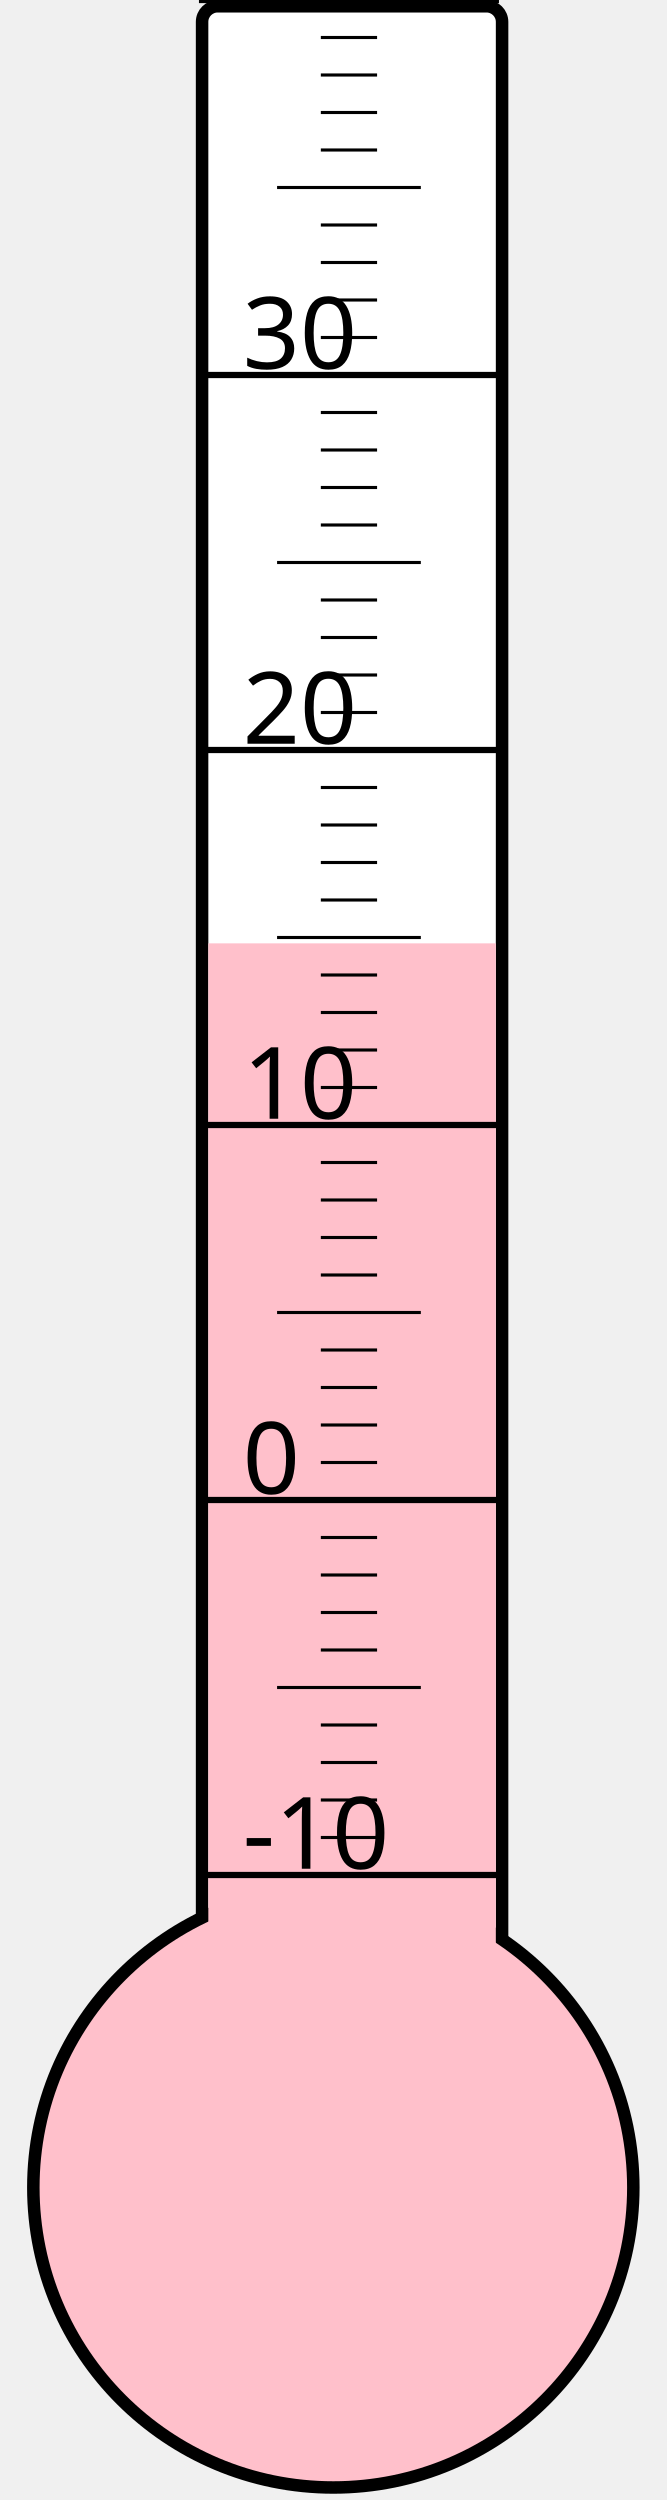
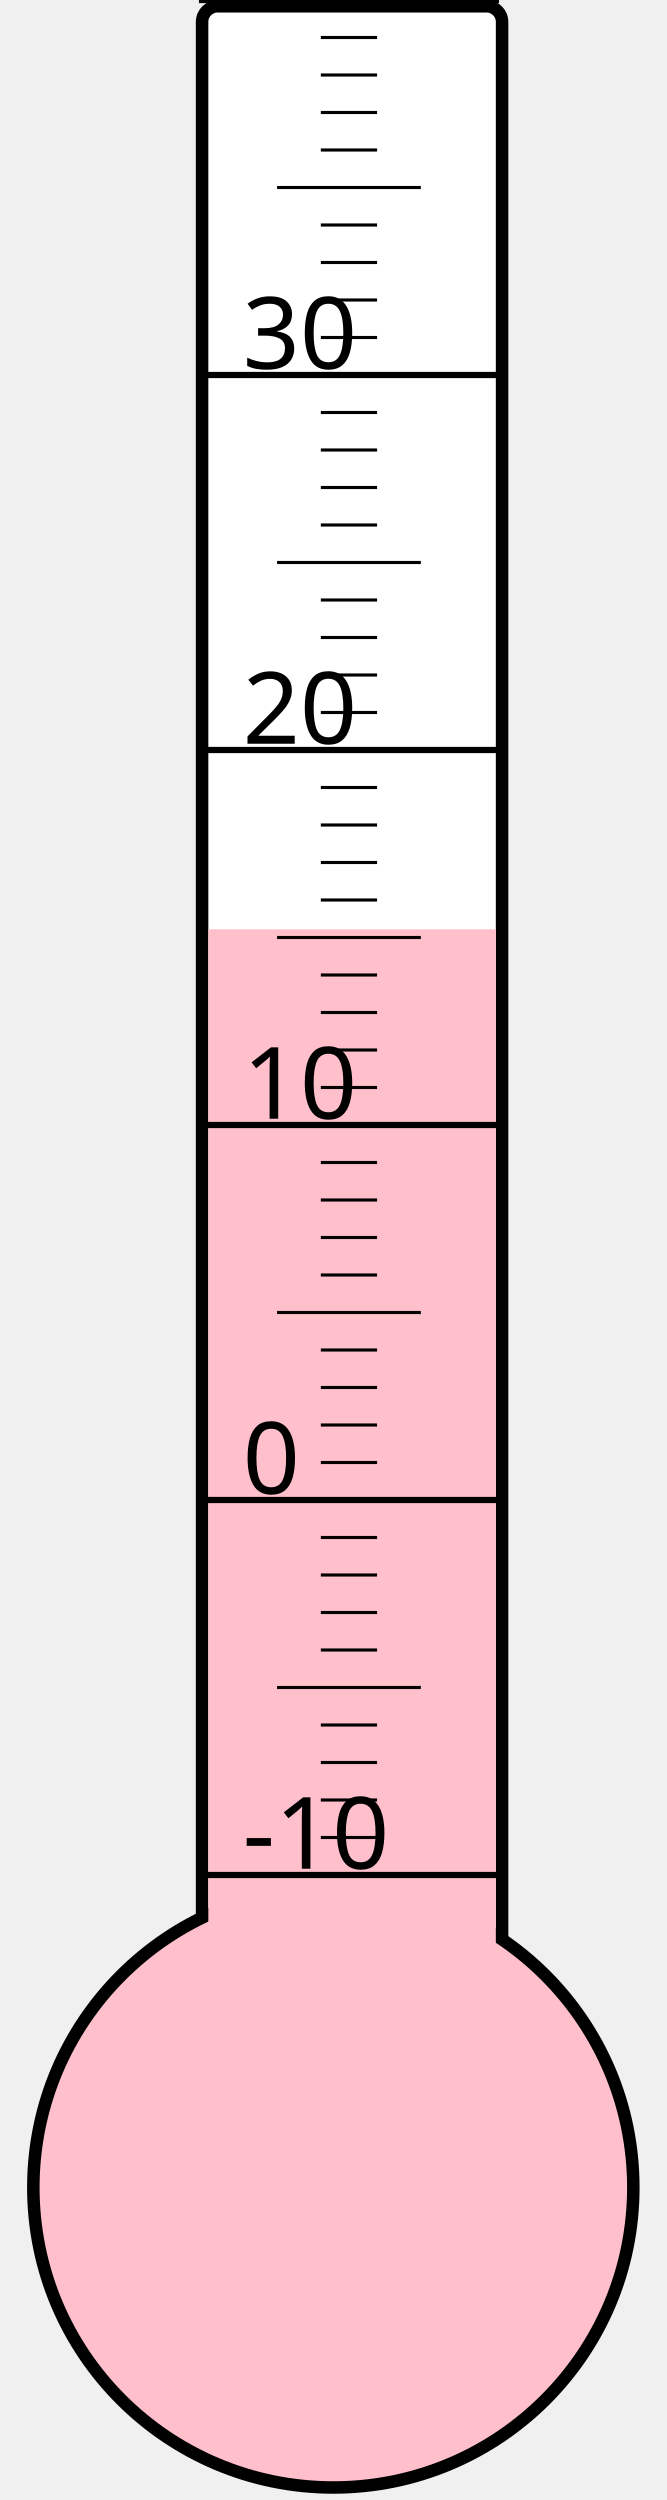
<svg xmlns="http://www.w3.org/2000/svg" width="40px" height="150px" viewBox="0 0 200 800">
  <rect width="200" height="800" x="0" y="0" style="fill: #ffffeb; fill-opacity: 0;" />
  <rect width="96" height="680" x="58" y="2" rx="5" ry="5" style="fill: white; fill-opacity: 1; stroke: black; stroke-width: 4;" />
  <circle cx="100" cy="700" r="96" style="fill: pink; stroke: black; stroke-width: 4;" />
-   <rect width="92" height="398.125" x="60" y="301.875" style="fill: pink; fill-opacity: 1; stroke-width: 0;" />
+   <rect width="92" height="402.625" x="60" y="297.375" style="fill: pink; fill-opacity: 1; stroke-width: 0;" />
  <text x="71" y="598" style="font-family: sans-serif; font-size: 24pt;">-10</text>
  <text x="71" y="478" style="font-family: sans-serif; font-size: 24pt;">0</text>
  <text x="71" y="358" style="font-family: sans-serif; font-size: 24pt;">10</text>
  <text x="71" y="238" style="font-family: sans-serif; font-size: 24pt;">20</text>
  <text x="71" y="118" style="font-family: sans-serif; font-size: 24pt;">30</text>
  <g style="stroke: black;">
    <line x1="57" y1="600" x2="153" y2="600" style="stroke-width: 2;" />
    <line x1="96" y1="588" x2="114" y2="588" style="stroke-width: 1;" />
    <line x1="96" y1="576" x2="114" y2="576" style="stroke-width: 1;" />
    <line x1="96" y1="564" x2="114" y2="564" style="stroke-width: 1;" />
    <line x1="96" y1="552" x2="114" y2="552" style="stroke-width: 1;" />
    <line x1="82" y1="540" x2="128" y2="540" style="stroke-width: 1;" />
    <line x1="96" y1="528" x2="114" y2="528" style="stroke-width: 1;" />
    <line x1="96" y1="516" x2="114" y2="516" style="stroke-width: 1;" />
    <line x1="96" y1="504" x2="114" y2="504" style="stroke-width: 1;" />
    <line x1="96" y1="492" x2="114" y2="492" style="stroke-width: 1;" />
    <line x1="57" y1="480" x2="153" y2="480" style="stroke-width: 2;" />
    <line x1="96" y1="468" x2="114" y2="468" style="stroke-width: 1;" />
    <line x1="96" y1="456" x2="114" y2="456" style="stroke-width: 1;" />
    <line x1="96" y1="444" x2="114" y2="444" style="stroke-width: 1;" />
    <line x1="96" y1="432" x2="114" y2="432" style="stroke-width: 1;" />
    <line x1="82" y1="420" x2="128" y2="420" style="stroke-width: 1;" />
    <line x1="96" y1="408" x2="114" y2="408" style="stroke-width: 1;" />
    <line x1="96" y1="396" x2="114" y2="396" style="stroke-width: 1;" />
    <line x1="96" y1="384" x2="114" y2="384" style="stroke-width: 1;" />
    <line x1="96" y1="372" x2="114" y2="372" style="stroke-width: 1;" />
    <line x1="57" y1="360" x2="153" y2="360" style="stroke-width: 2;" />
    <line x1="96" y1="348" x2="114" y2="348" style="stroke-width: 1;" />
    <line x1="96" y1="336" x2="114" y2="336" style="stroke-width: 1;" />
    <line x1="96" y1="324" x2="114" y2="324" style="stroke-width: 1;" />
    <line x1="96" y1="312" x2="114" y2="312" style="stroke-width: 1;" />
    <line x1="82" y1="300" x2="128" y2="300" style="stroke-width: 1;" />
    <line x1="96" y1="288" x2="114" y2="288" style="stroke-width: 1;" />
    <line x1="96" y1="276" x2="114" y2="276" style="stroke-width: 1;" />
    <line x1="96" y1="264" x2="114" y2="264" style="stroke-width: 1;" />
    <line x1="96" y1="252" x2="114" y2="252" style="stroke-width: 1;" />
    <line x1="57" y1="240" x2="153" y2="240" style="stroke-width: 2;" />
    <line x1="96" y1="228" x2="114" y2="228" style="stroke-width: 1;" />
    <line x1="96" y1="216" x2="114" y2="216" style="stroke-width: 1;" />
    <line x1="96" y1="204" x2="114" y2="204" style="stroke-width: 1;" />
    <line x1="96" y1="192" x2="114" y2="192" style="stroke-width: 1;" />
    <line x1="82" y1="180" x2="128" y2="180" style="stroke-width: 1;" />
    <line x1="96" y1="168" x2="114" y2="168" style="stroke-width: 1;" />
    <line x1="96" y1="156" x2="114" y2="156" style="stroke-width: 1;" />
    <line x1="96" y1="144" x2="114" y2="144" style="stroke-width: 1;" />
    <line x1="96" y1="132" x2="114" y2="132" style="stroke-width: 1;" />
    <line x1="57" y1="120" x2="153" y2="120" style="stroke-width: 2;" />
    <line x1="96" y1="108" x2="114" y2="108" style="stroke-width: 1;" />
    <line x1="96" y1="96" x2="114" y2="96" style="stroke-width: 1;" />
    <line x1="96" y1="84" x2="114" y2="84" style="stroke-width: 1;" />
    <line x1="96" y1="72" x2="114" y2="72" style="stroke-width: 1;" />
    <line x1="82" y1="60" x2="128" y2="60" style="stroke-width: 1;" />
    <line x1="96" y1="48" x2="114" y2="48" style="stroke-width: 1;" />
    <line x1="96" y1="36" x2="114" y2="36" style="stroke-width: 1;" />
    <line x1="96" y1="24" x2="114" y2="24" style="stroke-width: 1;" />
    <line x1="96" y1="12" x2="114" y2="12" style="stroke-width: 1;" />
    <line x1="57" y1="0" x2="153" y2="0" style="stroke-width: 2;" />
  </g>
</svg>
